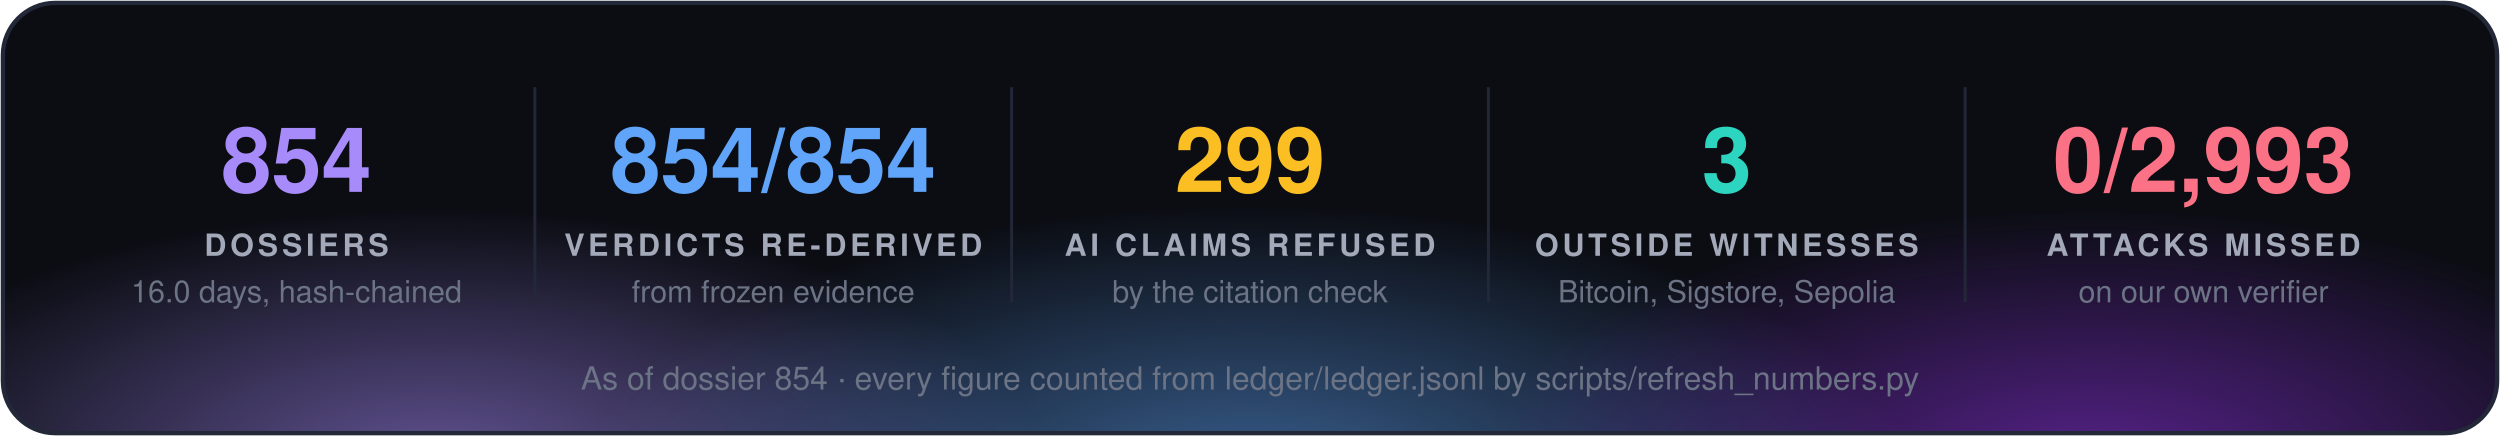
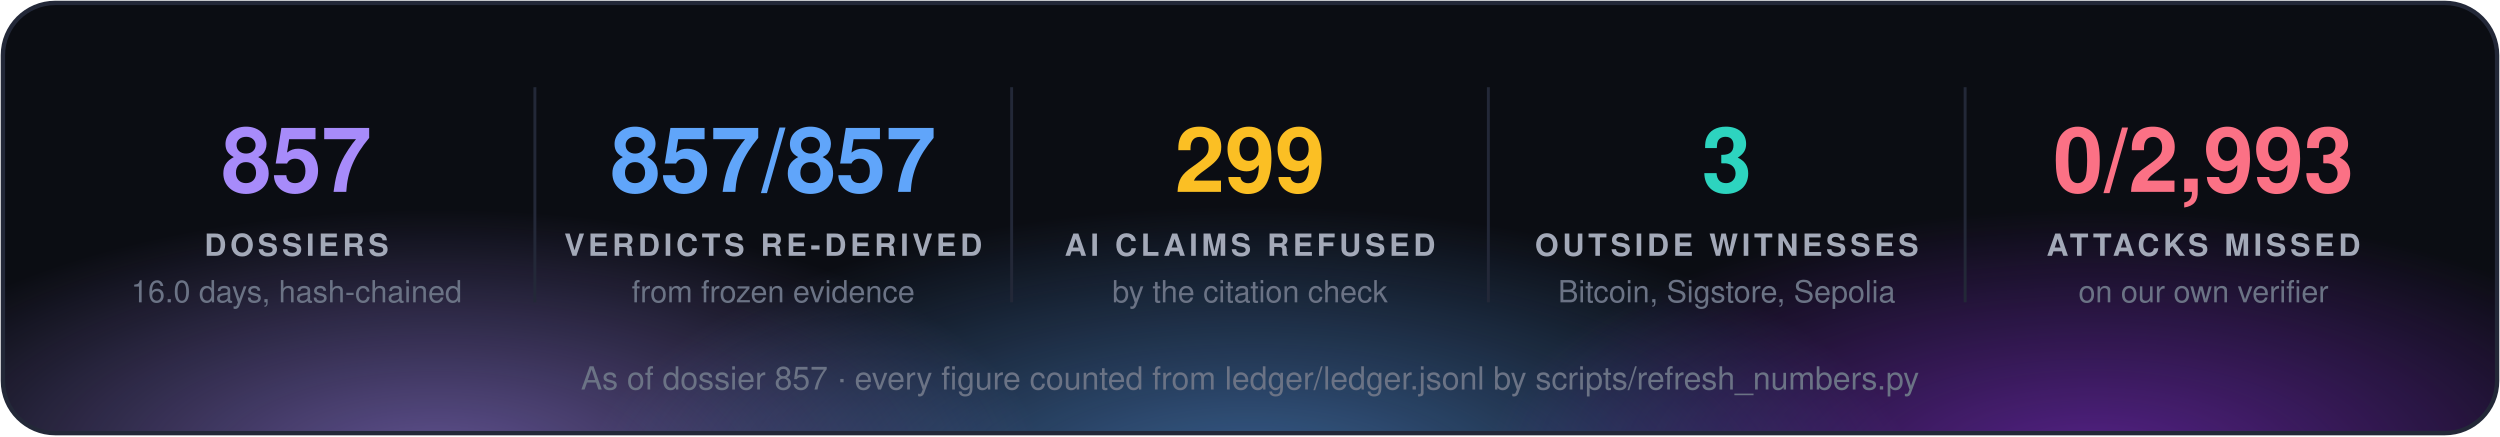
<svg xmlns="http://www.w3.org/2000/svg" width="860" height="150" viewBox="0 0 860 150" font-family="'Segoe UI', 'Helvetica Neue', Helvetica, Arial, sans-serif">
  <defs>
    <radialGradient id="g0" cx="50%" cy="50%" r="50%">
      <stop offset="0" stop-color="#a78bfa" stop-opacity="0.55" />
      <stop offset="1" stop-color="#a78bfa" stop-opacity="0" />
    </radialGradient>
    <radialGradient id="g1" cx="50%" cy="50%" r="50%">
      <stop offset="0" stop-color="#60a5fa" stop-opacity="0.55" />
      <stop offset="1" stop-color="#60a5fa" stop-opacity="0" />
    </radialGradient>
    <radialGradient id="g2" cx="50%" cy="50%" r="50%">
      <stop offset="0" stop-color="#9333ea" stop-opacity="0.55" />
      <stop offset="1" stop-color="#9333ea" stop-opacity="0" />
    </radialGradient>
    <clipPath id="panel">
      <rect x="1" y="1" width="858" height="148" rx="18" />
    </clipPath>
  </defs>
  <rect x="1" y="1" width="858" height="148" rx="18" fill="#0b0d13" />
  <g clip-path="url(#panel)">
    <ellipse cx="150" cy="160" rx="210" ry="88" fill="url(#g0)" />
    <ellipse cx="430" cy="168" rx="230" ry="97" fill="url(#g1)" />
    <ellipse cx="720" cy="160" rx="210" ry="88" fill="url(#g2)" />
  </g>
  <rect x="1" y="1" width="858" height="148" rx="18" fill="none" stroke="#232838" stroke-width="1.5" />
-   <text x="102.0" y="66" fill="#a78bfa" font-size="31" font-weight="700" text-anchor="middle">854</text>
+   <text x="102.0" y="66" fill="#a78bfa" font-size="31" font-weight="700" text-anchor="middle">857</text>
  <text x="102.0" y="88" fill="#a3a9b8" font-size="10.5" font-weight="700" letter-spacing="1.3" text-anchor="middle">DOSSIERS</text>
  <text x="102.0" y="104" fill="#6b7385" font-size="10.5" text-anchor="middle">16.0 days, hash-chained</text>
  <line x1="184.0" y1="30" x2="184.0" y2="104" stroke="#232838" />
-   <text x="266.0" y="66" fill="#60a5fa" font-size="31" font-weight="700" text-anchor="middle">854/854</text>
+   <text x="266.0" y="66" fill="#60a5fa" font-size="31" font-weight="700" text-anchor="middle">857/857</text>
  <text x="266.0" y="88" fill="#a3a9b8" font-size="10.5" font-weight="700" letter-spacing="1.3" text-anchor="middle">VERDICTS RE-DERIVED</text>
  <text x="266.0" y="104" fill="#6b7385" font-size="10.5" text-anchor="middle">from frozen evidence</text>
  <line x1="348.0" y1="30" x2="348.0" y2="104" stroke="#232838" />
  <text x="430.0" y="66" fill="#fbbf24" font-size="31" font-weight="700" text-anchor="middle">299</text>
  <text x="430.0" y="88" fill="#a3a9b8" font-size="10.5" font-weight="700" letter-spacing="1.3" text-anchor="middle">AI CLAIMS REFUSED</text>
  <text x="430.0" y="104" fill="#6b7385" font-size="10.5" text-anchor="middle">by the citation check</text>
  <line x1="512.0" y1="30" x2="512.0" y2="104" stroke="#232838" />
  <text x="594.0" y="66" fill="#2dd4bf" font-size="31" font-weight="700" text-anchor="middle">3</text>
  <text x="594.0" y="88" fill="#a3a9b8" font-size="10.5" font-weight="700" letter-spacing="1.3" text-anchor="middle">OUTSIDE WITNESSES</text>
  <text x="594.0" y="104" fill="#6b7385" font-size="10.5" text-anchor="middle">Bitcoin, Sigstore, Sepolia</text>
  <line x1="676.0" y1="30" x2="676.0" y2="104" stroke="#232838" />
  <text x="758.0" y="66" fill="#fb7185" font-size="31" font-weight="700" text-anchor="middle">0/2,993</text>
  <text x="758.0" y="88" fill="#a3a9b8" font-size="10.5" font-weight="700" letter-spacing="1.3" text-anchor="middle">ATTACKS MISSED</text>
  <text x="758.0" y="104" fill="#6b7385" font-size="10.5" text-anchor="middle">on our own verifier</text>
-   <text x="430.0" y="134" fill="#6b7385" font-size="11" text-anchor="middle">As of dossier 854 · every figure counted from ledger/ledger.jsonl by scripts/refresh_numbers.py</text>
+   <text x="430.0" y="134" fill="#6b7385" font-size="11" text-anchor="middle">As of dossier 857 · every figure counted from ledger/ledger.jsonl by scripts/refresh_numbers.py</text>
</svg>
